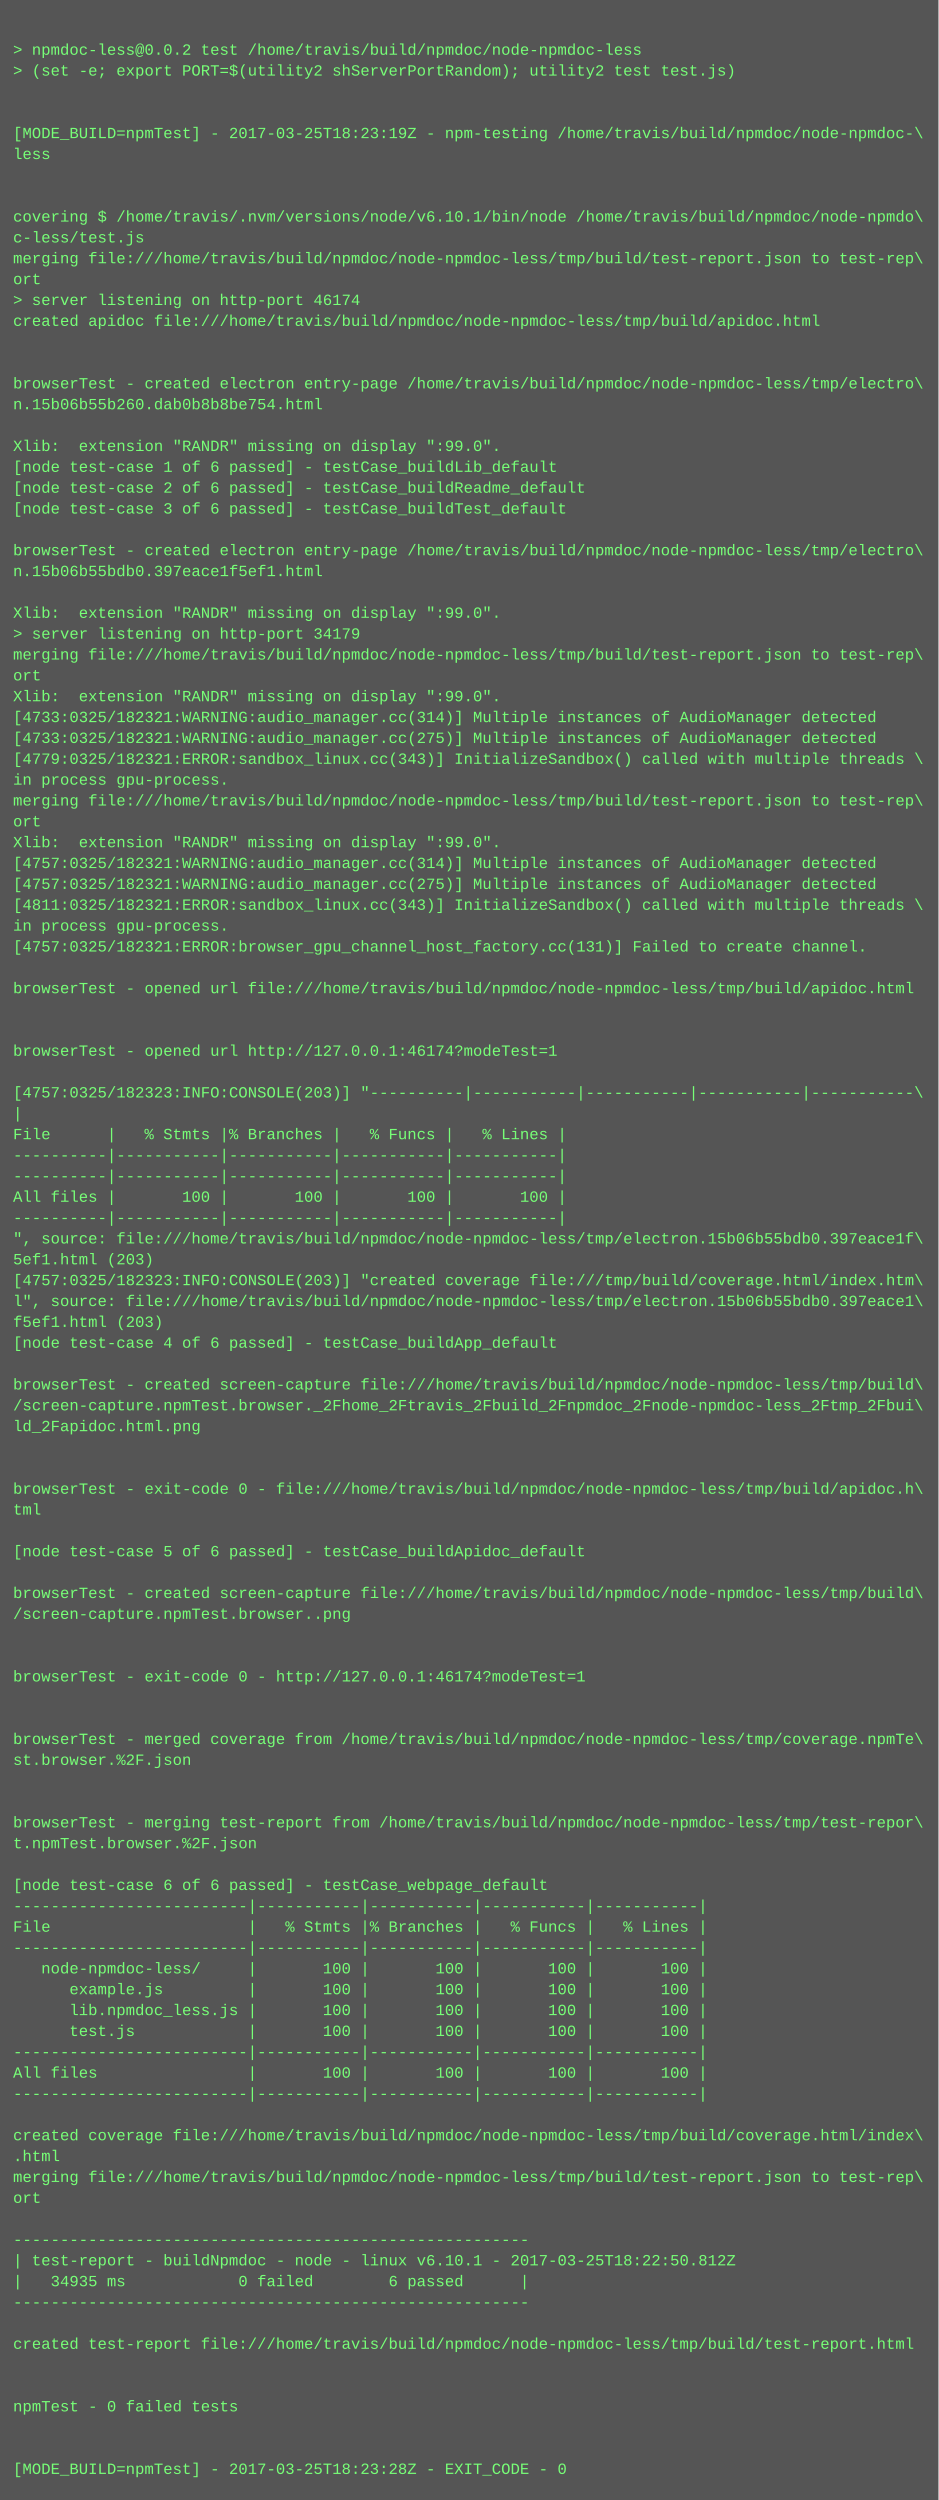
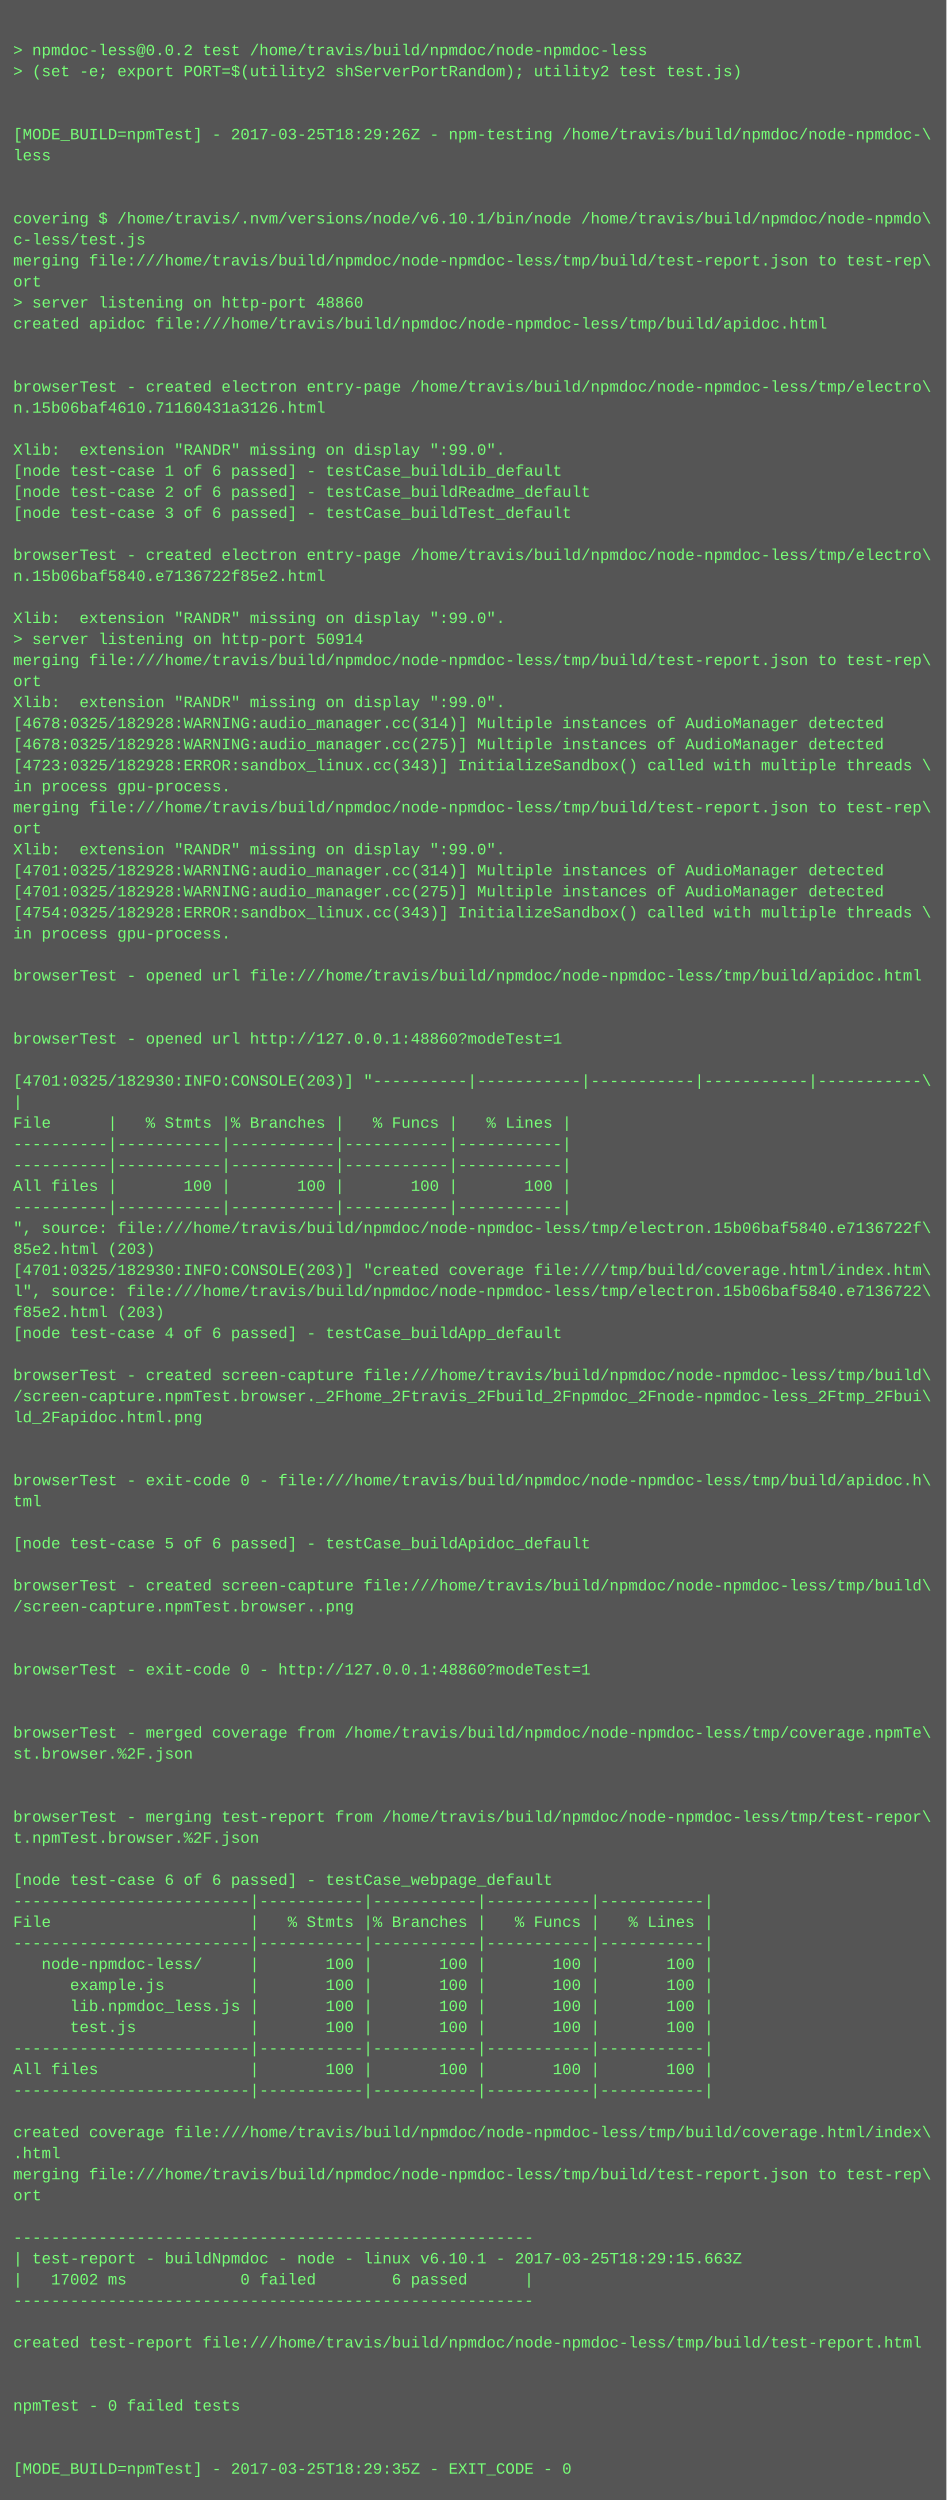
- <svg xmlns="http://www.w3.org/2000/svg" height="1918" width="720">
-   <rect height="1918" fill="#555" width="720" />
+ <svg xmlns="http://www.w3.org/2000/svg" height="1902" width="720">
+   <rect height="1902" fill="#555" width="720" />
  <text fill="#7f7" font-family="Courier New" font-size="12" xml:space="preserve">
    <tspan x="10" y="26" />
    <tspan x="10" y="42">&gt; npmdoc-less@0.0.2 test /home/travis/build/npmdoc/node-npmdoc-less</tspan>
    <tspan x="10" y="58">&gt; (set -e; export PORT=$(utility2 shServerPortRandom); utility2 test test.js)</tspan>
    <tspan x="10" y="74" />
    <tspan x="10" y="90" />
-     <tspan x="10" y="106">[MODE_BUILD=npmTest] - 2017-03-25T18:23:19Z - npm-testing /home/travis/build/npmdoc/node-npmdoc-\</tspan>
+     <tspan x="10" y="106">[MODE_BUILD=npmTest] - 2017-03-25T18:29:26Z - npm-testing /home/travis/build/npmdoc/node-npmdoc-\</tspan>
    <tspan x="10" y="122">less</tspan>
    <tspan x="10" y="138" />
    <tspan x="10" y="154" />
    <tspan x="10" y="170">covering $ /home/travis/.nvm/versions/node/v6.10.1/bin/node /home/travis/build/npmdoc/node-npmdo\</tspan>
    <tspan x="10" y="186">c-less/test.js</tspan>
    <tspan x="10" y="202">merging file:///home/travis/build/npmdoc/node-npmdoc-less/tmp/build/test-report.json to test-rep\</tspan>
    <tspan x="10" y="218">ort</tspan>
-     <tspan x="10" y="234">&gt; server listening on http-port 46174</tspan>
+     <tspan x="10" y="234">&gt; server listening on http-port 48860</tspan>
    <tspan x="10" y="250">created apidoc file:///home/travis/build/npmdoc/node-npmdoc-less/tmp/build/apidoc.html</tspan>
    <tspan x="10" y="266" />
    <tspan x="10" y="282" />
    <tspan x="10" y="298">browserTest - created electron entry-page /home/travis/build/npmdoc/node-npmdoc-less/tmp/electro\</tspan>
-     <tspan x="10" y="314">n.15b06b55b260.dab0b8b8be754.html</tspan>
+     <tspan x="10" y="314">n.15b06baf4610.71160431a3126.html</tspan>
    <tspan x="10" y="330" />
    <tspan x="10" y="346">Xlib:  extension "RANDR" missing on display ":99.0".</tspan>
    <tspan x="10" y="362">[node test-case 1 of 6 passed] - testCase_buildLib_default</tspan>
    <tspan x="10" y="378">[node test-case 2 of 6 passed] - testCase_buildReadme_default</tspan>
    <tspan x="10" y="394">[node test-case 3 of 6 passed] - testCase_buildTest_default</tspan>
    <tspan x="10" y="410" />
    <tspan x="10" y="426">browserTest - created electron entry-page /home/travis/build/npmdoc/node-npmdoc-less/tmp/electro\</tspan>
-     <tspan x="10" y="442">n.15b06b55bdb0.397eace1f5ef1.html</tspan>
+     <tspan x="10" y="442">n.15b06baf5840.e7136722f85e2.html</tspan>
    <tspan x="10" y="458" />
    <tspan x="10" y="474">Xlib:  extension "RANDR" missing on display ":99.0".</tspan>
-     <tspan x="10" y="490">&gt; server listening on http-port 34179</tspan>
+     <tspan x="10" y="490">&gt; server listening on http-port 50914</tspan>
    <tspan x="10" y="506">merging file:///home/travis/build/npmdoc/node-npmdoc-less/tmp/build/test-report.json to test-rep\</tspan>
    <tspan x="10" y="522">ort</tspan>
    <tspan x="10" y="538">Xlib:  extension "RANDR" missing on display ":99.0".</tspan>
-     <tspan x="10" y="554">[4733:0325/182321:WARNING:audio_manager.cc(314)] Multiple instances of AudioManager detected</tspan>
-     <tspan x="10" y="570">[4733:0325/182321:WARNING:audio_manager.cc(275)] Multiple instances of AudioManager detected</tspan>
-     <tspan x="10" y="586">[4779:0325/182321:ERROR:sandbox_linux.cc(343)] InitializeSandbox() called with multiple threads \</tspan>
+     <tspan x="10" y="554">[4678:0325/182928:WARNING:audio_manager.cc(314)] Multiple instances of AudioManager detected</tspan>
+     <tspan x="10" y="570">[4678:0325/182928:WARNING:audio_manager.cc(275)] Multiple instances of AudioManager detected</tspan>
+     <tspan x="10" y="586">[4723:0325/182928:ERROR:sandbox_linux.cc(343)] InitializeSandbox() called with multiple threads \</tspan>
    <tspan x="10" y="602">in process gpu-process. </tspan>
    <tspan x="10" y="618">merging file:///home/travis/build/npmdoc/node-npmdoc-less/tmp/build/test-report.json to test-rep\</tspan>
    <tspan x="10" y="634">ort</tspan>
    <tspan x="10" y="650">Xlib:  extension "RANDR" missing on display ":99.0".</tspan>
-     <tspan x="10" y="666">[4757:0325/182321:WARNING:audio_manager.cc(314)] Multiple instances of AudioManager detected</tspan>
-     <tspan x="10" y="682">[4757:0325/182321:WARNING:audio_manager.cc(275)] Multiple instances of AudioManager detected</tspan>
-     <tspan x="10" y="698">[4811:0325/182321:ERROR:sandbox_linux.cc(343)] InitializeSandbox() called with multiple threads \</tspan>
+     <tspan x="10" y="666">[4701:0325/182928:WARNING:audio_manager.cc(314)] Multiple instances of AudioManager detected</tspan>
+     <tspan x="10" y="682">[4701:0325/182928:WARNING:audio_manager.cc(275)] Multiple instances of AudioManager detected</tspan>
+     <tspan x="10" y="698">[4754:0325/182928:ERROR:sandbox_linux.cc(343)] InitializeSandbox() called with multiple threads \</tspan>
    <tspan x="10" y="714">in process gpu-process. </tspan>
-     <tspan x="10" y="730">[4757:0325/182321:ERROR:browser_gpu_channel_host_factory.cc(131)] Failed to create channel.</tspan>
-     <tspan x="10" y="746" />
-     <tspan x="10" y="762">browserTest - opened url file:///home/travis/build/npmdoc/node-npmdoc-less/tmp/build/apidoc.html</tspan>
+     <tspan x="10" y="730" />
+     <tspan x="10" y="746">browserTest - opened url file:///home/travis/build/npmdoc/node-npmdoc-less/tmp/build/apidoc.html</tspan>
+     <tspan x="10" y="762" />
    <tspan x="10" y="778" />
-     <tspan x="10" y="794" />
-     <tspan x="10" y="810">browserTest - opened url http://127.0.0.1:46174?modeTest=1</tspan>
-     <tspan x="10" y="826" />
-     <tspan x="10" y="842">[4757:0325/182323:INFO:CONSOLE(203)] "----------|-----------|-----------|-----------|-----------\</tspan>
-     <tspan x="10" y="858">|</tspan>
-     <tspan x="10" y="874">File      |   % Stmts |% Branches |   % Funcs |   % Lines |</tspan>
+     <tspan x="10" y="794">browserTest - opened url http://127.0.0.1:48860?modeTest=1</tspan>
+     <tspan x="10" y="810" />
+     <tspan x="10" y="826">[4701:0325/182930:INFO:CONSOLE(203)] "----------|-----------|-----------|-----------|-----------\</tspan>
+     <tspan x="10" y="842">|</tspan>
+     <tspan x="10" y="858">File      |   % Stmts |% Branches |   % Funcs |   % Lines |</tspan>
+     <tspan x="10" y="874">----------|-----------|-----------|-----------|-----------|</tspan>
    <tspan x="10" y="890">----------|-----------|-----------|-----------|-----------|</tspan>
-     <tspan x="10" y="906">----------|-----------|-----------|-----------|-----------|</tspan>
-     <tspan x="10" y="922">All files |       100 |       100 |       100 |       100 |</tspan>
-     <tspan x="10" y="938">----------|-----------|-----------|-----------|-----------|</tspan>
-     <tspan x="10" y="954">", source: file:///home/travis/build/npmdoc/node-npmdoc-less/tmp/electron.15b06b55bdb0.397eace1f\</tspan>
-     <tspan x="10" y="970">5ef1.html (203)</tspan>
-     <tspan x="10" y="986">[4757:0325/182323:INFO:CONSOLE(203)] "created coverage file:///tmp/build/coverage.html/index.htm\</tspan>
-     <tspan x="10" y="1002">l", source: file:///home/travis/build/npmdoc/node-npmdoc-less/tmp/electron.15b06b55bdb0.397eace1\</tspan>
-     <tspan x="10" y="1018">f5ef1.html (203)</tspan>
-     <tspan x="10" y="1034">[node test-case 4 of 6 passed] - testCase_buildApp_default</tspan>
-     <tspan x="10" y="1050" />
-     <tspan x="10" y="1066">browserTest - created screen-capture file:///home/travis/build/npmdoc/node-npmdoc-less/tmp/build\</tspan>
-     <tspan x="10" y="1082">/screen-capture.npmTest.browser._2Fhome_2Ftravis_2Fbuild_2Fnpmdoc_2Fnode-npmdoc-less_2Ftmp_2Fbui\</tspan>
-     <tspan x="10" y="1098">ld_2Fapidoc.html.png</tspan>
+     <tspan x="10" y="906">All files |       100 |       100 |       100 |       100 |</tspan>
+     <tspan x="10" y="922">----------|-----------|-----------|-----------|-----------|</tspan>
+     <tspan x="10" y="938">", source: file:///home/travis/build/npmdoc/node-npmdoc-less/tmp/electron.15b06baf5840.e7136722f\</tspan>
+     <tspan x="10" y="954">85e2.html (203)</tspan>
+     <tspan x="10" y="970">[4701:0325/182930:INFO:CONSOLE(203)] "created coverage file:///tmp/build/coverage.html/index.htm\</tspan>
+     <tspan x="10" y="986">l", source: file:///home/travis/build/npmdoc/node-npmdoc-less/tmp/electron.15b06baf5840.e7136722\</tspan>
+     <tspan x="10" y="1002">f85e2.html (203)</tspan>
+     <tspan x="10" y="1018">[node test-case 4 of 6 passed] - testCase_buildApp_default</tspan>
+     <tspan x="10" y="1034" />
+     <tspan x="10" y="1050">browserTest - created screen-capture file:///home/travis/build/npmdoc/node-npmdoc-less/tmp/build\</tspan>
+     <tspan x="10" y="1066">/screen-capture.npmTest.browser._2Fhome_2Ftravis_2Fbuild_2Fnpmdoc_2Fnode-npmdoc-less_2Ftmp_2Fbui\</tspan>
+     <tspan x="10" y="1082">ld_2Fapidoc.html.png</tspan>
+     <tspan x="10" y="1098" />
    <tspan x="10" y="1114" />
-     <tspan x="10" y="1130" />
-     <tspan x="10" y="1146">browserTest - exit-code 0 - file:///home/travis/build/npmdoc/node-npmdoc-less/tmp/build/apidoc.h\</tspan>
-     <tspan x="10" y="1162">tml</tspan>
-     <tspan x="10" y="1178" />
-     <tspan x="10" y="1194">[node test-case 5 of 6 passed] - testCase_buildApidoc_default</tspan>
-     <tspan x="10" y="1210" />
-     <tspan x="10" y="1226">browserTest - created screen-capture file:///home/travis/build/npmdoc/node-npmdoc-less/tmp/build\</tspan>
-     <tspan x="10" y="1242">/screen-capture.npmTest.browser..png</tspan>
+     <tspan x="10" y="1130">browserTest - exit-code 0 - file:///home/travis/build/npmdoc/node-npmdoc-less/tmp/build/apidoc.h\</tspan>
+     <tspan x="10" y="1146">tml</tspan>
+     <tspan x="10" y="1162" />
+     <tspan x="10" y="1178">[node test-case 5 of 6 passed] - testCase_buildApidoc_default</tspan>
+     <tspan x="10" y="1194" />
+     <tspan x="10" y="1210">browserTest - created screen-capture file:///home/travis/build/npmdoc/node-npmdoc-less/tmp/build\</tspan>
+     <tspan x="10" y="1226">/screen-capture.npmTest.browser..png</tspan>
+     <tspan x="10" y="1242" />
    <tspan x="10" y="1258" />
-     <tspan x="10" y="1274" />
-     <tspan x="10" y="1290">browserTest - exit-code 0 - http://127.0.0.1:46174?modeTest=1</tspan>
+     <tspan x="10" y="1274">browserTest - exit-code 0 - http://127.0.0.1:48860?modeTest=1</tspan>
+     <tspan x="10" y="1290" />
    <tspan x="10" y="1306" />
-     <tspan x="10" y="1322" />
-     <tspan x="10" y="1338">browserTest - merged coverage from /home/travis/build/npmdoc/node-npmdoc-less/tmp/coverage.npmTe\</tspan>
-     <tspan x="10" y="1354">st.browser.%2F.json</tspan>
+     <tspan x="10" y="1322">browserTest - merged coverage from /home/travis/build/npmdoc/node-npmdoc-less/tmp/coverage.npmTe\</tspan>
+     <tspan x="10" y="1338">st.browser.%2F.json</tspan>
+     <tspan x="10" y="1354" />
    <tspan x="10" y="1370" />
-     <tspan x="10" y="1386" />
-     <tspan x="10" y="1402">browserTest - merging test-report from /home/travis/build/npmdoc/node-npmdoc-less/tmp/test-repor\</tspan>
-     <tspan x="10" y="1418">t.npmTest.browser.%2F.json</tspan>
-     <tspan x="10" y="1434" />
-     <tspan x="10" y="1450">[node test-case 6 of 6 passed] - testCase_webpage_default</tspan>
-     <tspan x="10" y="1466">-------------------------|-----------|-----------|-----------|-----------|</tspan>
-     <tspan x="10" y="1482">File                     |   % Stmts |% Branches |   % Funcs |   % Lines |</tspan>
-     <tspan x="10" y="1498">-------------------------|-----------|-----------|-----------|-----------|</tspan>
-     <tspan x="10" y="1514">   node-npmdoc-less/     |       100 |       100 |       100 |       100 |</tspan>
-     <tspan x="10" y="1530">      example.js         |       100 |       100 |       100 |       100 |</tspan>
-     <tspan x="10" y="1546">      lib.npmdoc_less.js |       100 |       100 |       100 |       100 |</tspan>
-     <tspan x="10" y="1562">      test.js            |       100 |       100 |       100 |       100 |</tspan>
-     <tspan x="10" y="1578">-------------------------|-----------|-----------|-----------|-----------|</tspan>
-     <tspan x="10" y="1594">All files                |       100 |       100 |       100 |       100 |</tspan>
-     <tspan x="10" y="1610">-------------------------|-----------|-----------|-----------|-----------|</tspan>
-     <tspan x="10" y="1626" />
-     <tspan x="10" y="1642">created coverage file:///home/travis/build/npmdoc/node-npmdoc-less/tmp/build/coverage.html/index\</tspan>
-     <tspan x="10" y="1658">.html</tspan>
-     <tspan x="10" y="1674">merging file:///home/travis/build/npmdoc/node-npmdoc-less/tmp/build/test-report.json to test-rep\</tspan>
-     <tspan x="10" y="1690">ort</tspan>
-     <tspan x="10" y="1706" />
-     <tspan x="10" y="1722">-------------------------------------------------------</tspan>
-     <tspan x="10" y="1738">| test-report - buildNpmdoc - node - linux v6.10.1 - 2017-03-25T18:22:50.812Z</tspan>
-     <tspan x="10" y="1754">|   34935 ms            0 failed        6 passed      |</tspan>
-     <tspan x="10" y="1770">-------------------------------------------------------</tspan>
-     <tspan x="10" y="1786" />
-     <tspan x="10" y="1802">created test-report file:///home/travis/build/npmdoc/node-npmdoc-less/tmp/build/test-report.html</tspan>
+     <tspan x="10" y="1386">browserTest - merging test-report from /home/travis/build/npmdoc/node-npmdoc-less/tmp/test-repor\</tspan>
+     <tspan x="10" y="1402">t.npmTest.browser.%2F.json</tspan>
+     <tspan x="10" y="1418" />
+     <tspan x="10" y="1434">[node test-case 6 of 6 passed] - testCase_webpage_default</tspan>
+     <tspan x="10" y="1450">-------------------------|-----------|-----------|-----------|-----------|</tspan>
+     <tspan x="10" y="1466">File                     |   % Stmts |% Branches |   % Funcs |   % Lines |</tspan>
+     <tspan x="10" y="1482">-------------------------|-----------|-----------|-----------|-----------|</tspan>
+     <tspan x="10" y="1498">   node-npmdoc-less/     |       100 |       100 |       100 |       100 |</tspan>
+     <tspan x="10" y="1514">      example.js         |       100 |       100 |       100 |       100 |</tspan>
+     <tspan x="10" y="1530">      lib.npmdoc_less.js |       100 |       100 |       100 |       100 |</tspan>
+     <tspan x="10" y="1546">      test.js            |       100 |       100 |       100 |       100 |</tspan>
+     <tspan x="10" y="1562">-------------------------|-----------|-----------|-----------|-----------|</tspan>
+     <tspan x="10" y="1578">All files                |       100 |       100 |       100 |       100 |</tspan>
+     <tspan x="10" y="1594">-------------------------|-----------|-----------|-----------|-----------|</tspan>
+     <tspan x="10" y="1610" />
+     <tspan x="10" y="1626">created coverage file:///home/travis/build/npmdoc/node-npmdoc-less/tmp/build/coverage.html/index\</tspan>
+     <tspan x="10" y="1642">.html</tspan>
+     <tspan x="10" y="1658">merging file:///home/travis/build/npmdoc/node-npmdoc-less/tmp/build/test-report.json to test-rep\</tspan>
+     <tspan x="10" y="1674">ort</tspan>
+     <tspan x="10" y="1690" />
+     <tspan x="10" y="1706">-------------------------------------------------------</tspan>
+     <tspan x="10" y="1722">| test-report - buildNpmdoc - node - linux v6.10.1 - 2017-03-25T18:29:15.663Z</tspan>
+     <tspan x="10" y="1738">|   17002 ms            0 failed        6 passed      |</tspan>
+     <tspan x="10" y="1754">-------------------------------------------------------</tspan>
+     <tspan x="10" y="1770" />
+     <tspan x="10" y="1786">created test-report file:///home/travis/build/npmdoc/node-npmdoc-less/tmp/build/test-report.html</tspan>
+     <tspan x="10" y="1802" />
    <tspan x="10" y="1818" />
-     <tspan x="10" y="1834" />
-     <tspan x="10" y="1850">npmTest - 0 failed tests</tspan>
+     <tspan x="10" y="1834">npmTest - 0 failed tests</tspan>
+     <tspan x="10" y="1850" />
    <tspan x="10" y="1866" />
-     <tspan x="10" y="1882" />
-     <tspan x="10" y="1898">[MODE_BUILD=npmTest] - 2017-03-25T18:23:28Z - EXIT_CODE - 0</tspan>
+     <tspan x="10" y="1882">[MODE_BUILD=npmTest] - 2017-03-25T18:29:35Z - EXIT_CODE - 0</tspan>
  </text>
</svg>
